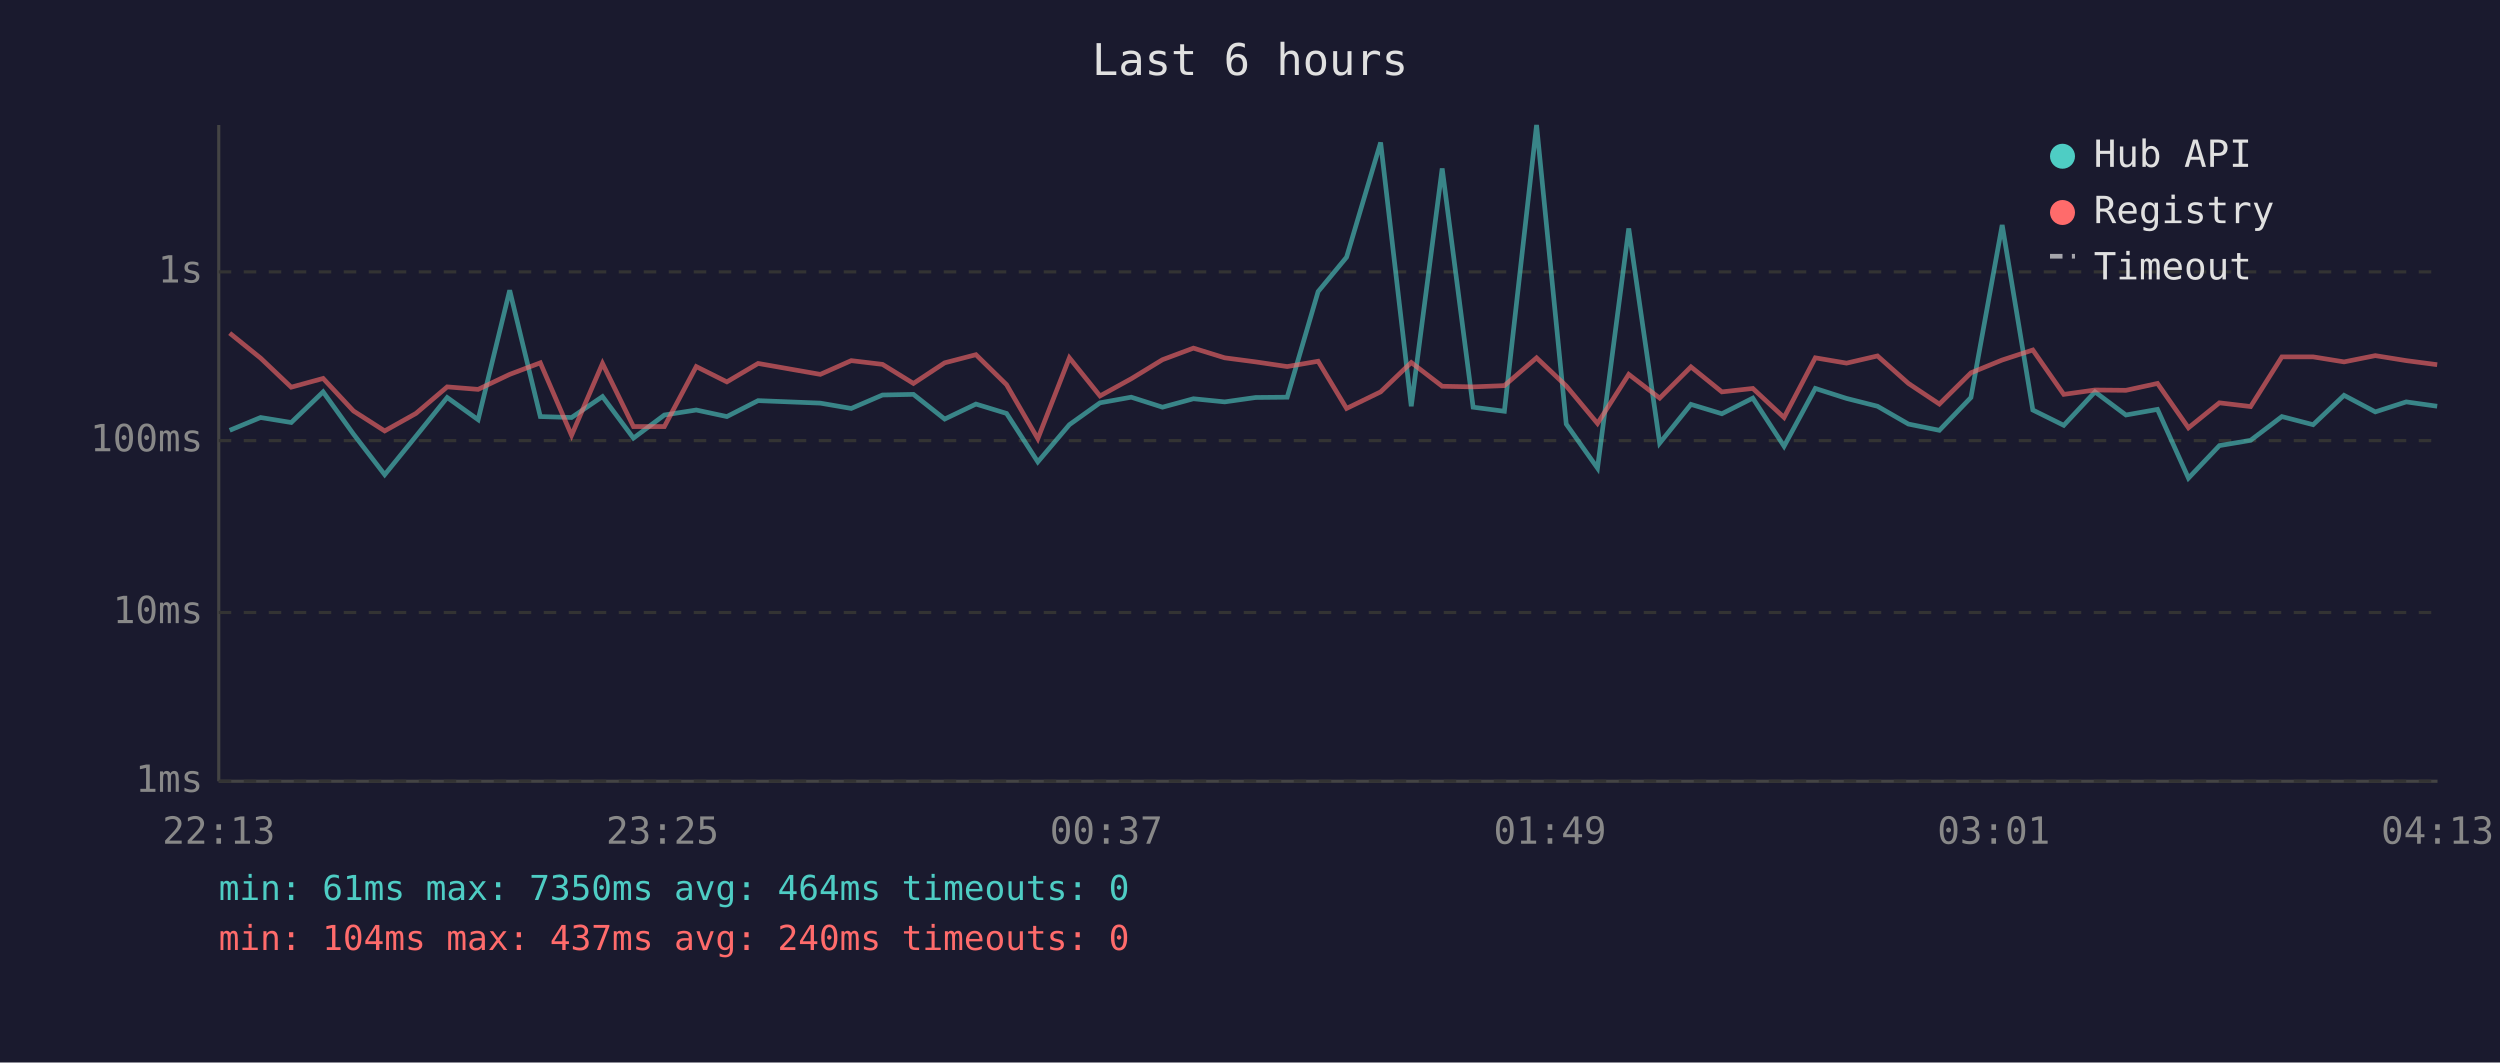
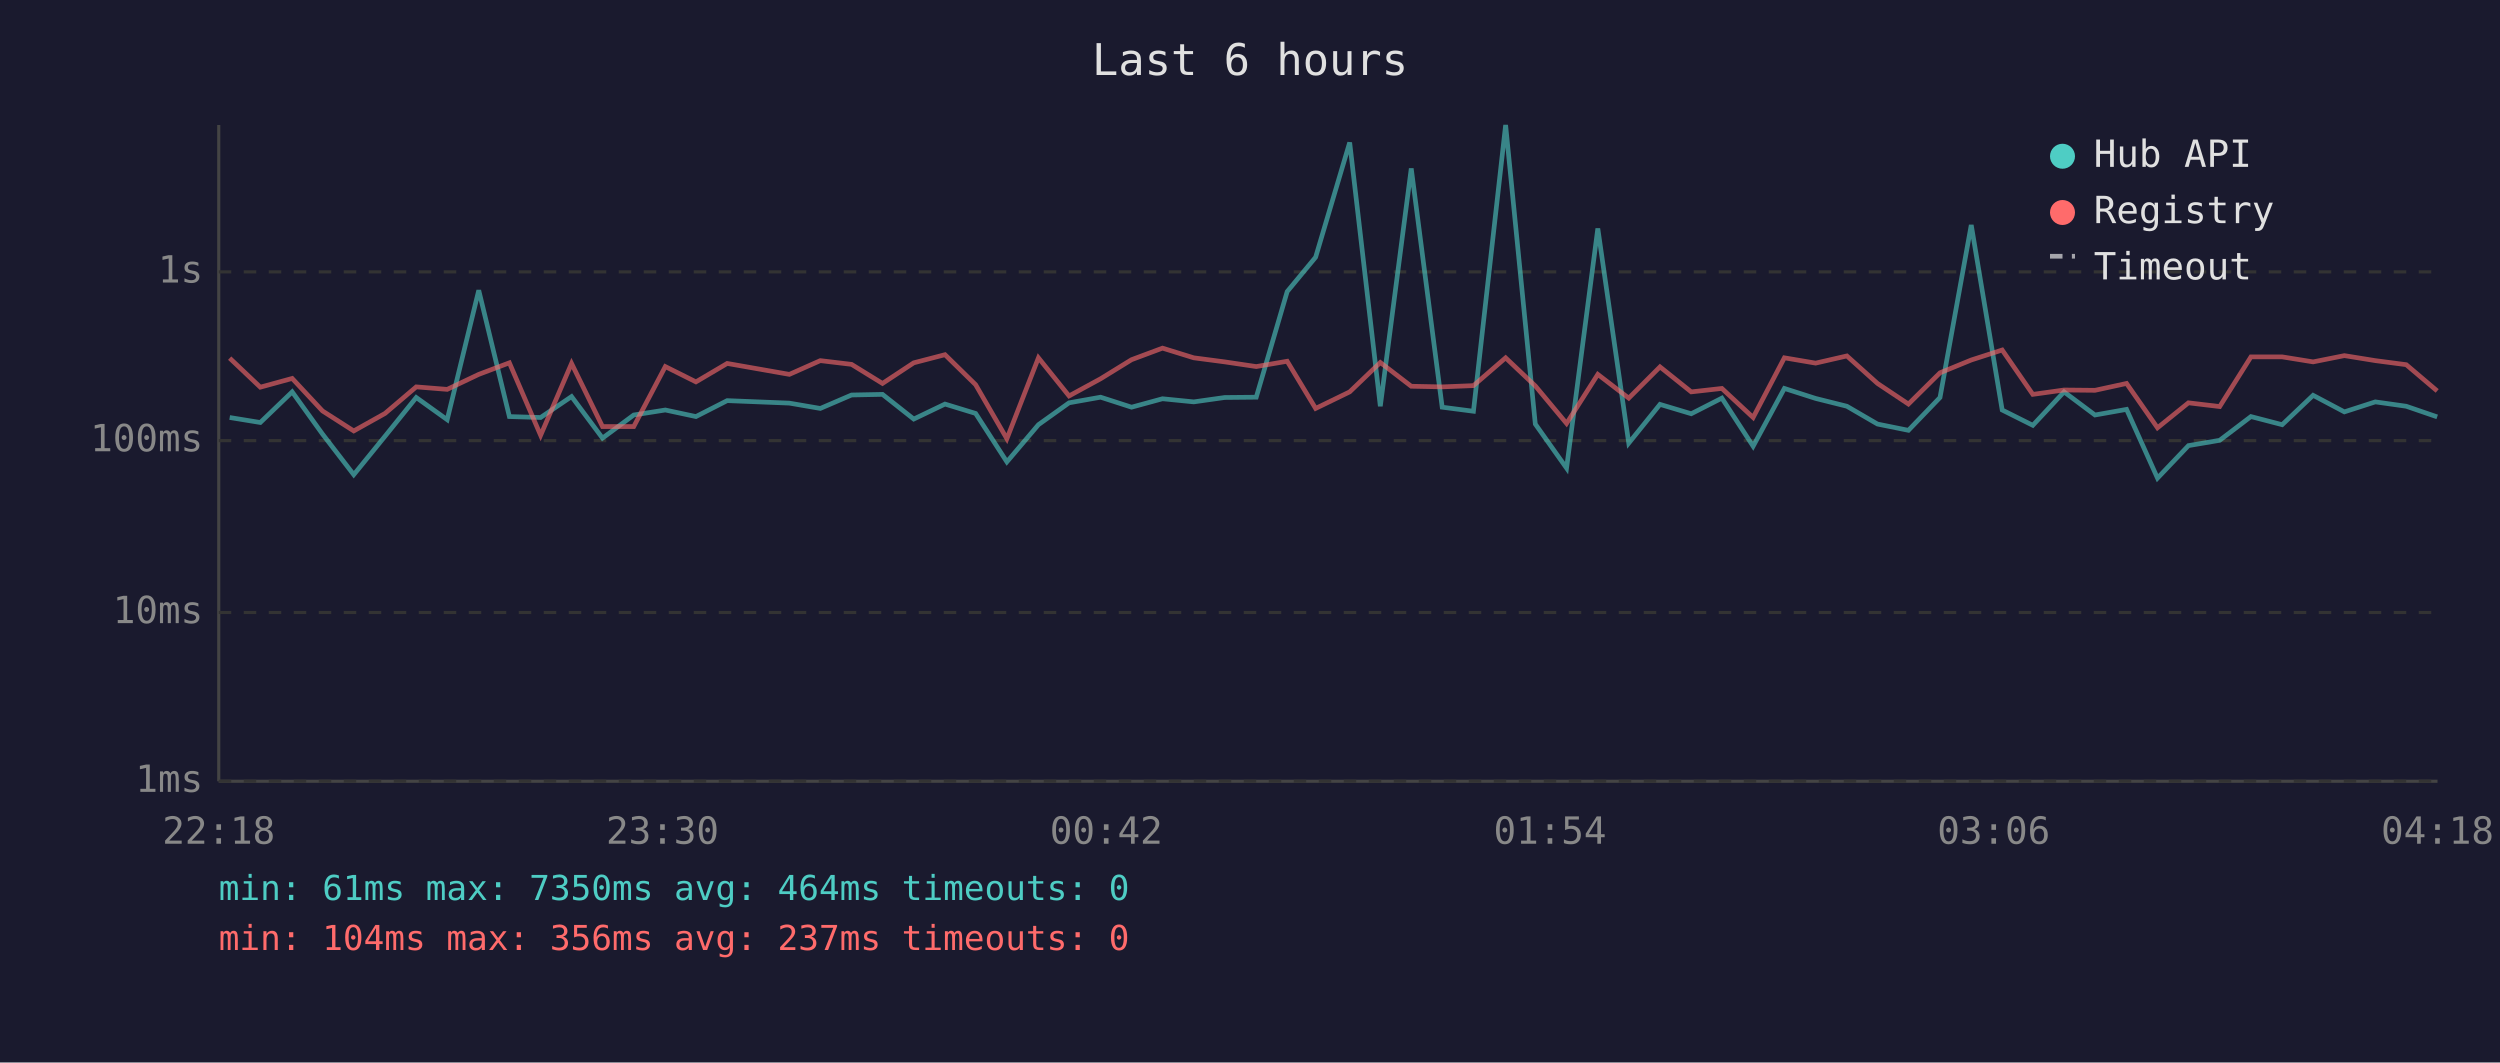
<svg xmlns="http://www.w3.org/2000/svg" viewBox="0 0 800 340" font-family="monospace" font-size="12">
  <rect width="800" height="340" fill="#1a1a2e" />
  <text x="400" y="24" fill="#e0e0e0" font-size="14" text-anchor="middle">Last 6 hours</text>
  <line x1="70" y1="40" x2="70" y2="250" stroke="#444" stroke-width="1" />
  <line x1="70" y1="250" x2="780" y2="250" stroke="#444" stroke-width="1" />
  <line x1="70" y1="250" x2="780" y2="250" stroke="#333" stroke-width="1" stroke-dasharray="4" />
  <text x="65" y="250" fill="#888" text-anchor="end" dominant-baseline="middle">1ms</text>
  <line x1="70" y1="196" x2="780" y2="196" stroke="#333" stroke-width="1" stroke-dasharray="4" />
  <text x="65" y="196" fill="#888" text-anchor="end" dominant-baseline="middle">10ms</text>
  <line x1="70" y1="141" x2="780" y2="141" stroke="#333" stroke-width="1" stroke-dasharray="4" />
  <text x="65" y="141" fill="#888" text-anchor="end" dominant-baseline="middle">100ms</text>
  <line x1="70" y1="87" x2="780" y2="87" stroke="#333" stroke-width="1" stroke-dasharray="4" />
  <text x="65" y="87" fill="#888" text-anchor="end" dominant-baseline="middle">1s</text>
-   <text x="70" y="270" fill="#888" text-anchor="middle">22:13</text>
-   <text x="212" y="270" fill="#888" text-anchor="middle">23:25</text>
-   <text x="354" y="270" fill="#888" text-anchor="middle">00:37</text>
-   <text x="496" y="270" fill="#888" text-anchor="middle">01:49</text>
-   <text x="638" y="270" fill="#888" text-anchor="middle">03:01</text>
-   <text x="780" y="270" fill="#888" text-anchor="middle">04:13</text>
-   <polyline points="73.5,137.7 83.4,133.6 93.2,135.2 103.4,125.4 113.1,138.9 123.1,151.9 133.1,139.6 143.1,127.2 153.0,134.3 163.1,92.9 172.9,133.3 182.9,133.6 192.8,126.9 202.7,140.2 212.6,132.8 222.8,131.2 232.6,133.3 242.6,128.2 262.5,129.0 272.4,130.7 282.4,126.4 292.3,126.2 302.3,134.1 312.3,129.3 322.1,132.3 332.1,147.8 342.2,135.9 352.0,128.9 362.0,127.1 372.0,130.3 381.9,127.6 391.9,128.6 401.8,127.2 411.9,127.1 421.8,93.3 430.9,82.3 441.8,45.6 451.6,130.0 461.5,53.9 471.4,130.3 481.4,131.6 491.7,40.0 501.2,135.7 511.2,149.8 521.2,73.1 531.1,141.8 541.1,129.4 551.0,132.4 560.9,127.4 570.9,142.8 580.9,124.3 590.9,127.5 600.8,130.0 610.7,135.7 620.6,137.7 630.7,127.2 640.7,72.0 650.5,131.2 660.4,136.1 670.4,125.4 680.3,132.8 690.4,131.0 700.3,153.0 710.2,142.6 720.2,140.9 730.2,133.3 740.2,135.9 750.1,126.5 760.1,131.8 770.0,128.6 779.9,130.0" fill="none" stroke="#4ecdc4" stroke-width="1.5" opacity="0.6" />
-   <polyline points="73.5,106.6 83.4,114.6 93.2,123.9 103.4,121.1 113.1,131.5 123.1,137.9 133.1,132.3 143.1,123.8 153.0,124.6 163.1,119.8 172.9,116.1 182.9,139.3 192.8,116.3 202.7,136.5 212.6,136.5 222.8,117.3 232.6,122.2 242.6,116.3 262.5,119.8 272.4,115.4 282.4,116.6 292.3,122.7 302.3,116.1 312.3,113.5 322.1,123.1 332.1,140.4 342.2,114.5 352.0,126.7 362.0,121.2 372.0,115.1 381.9,111.4 391.9,114.5 401.8,115.8 411.9,117.3 421.8,115.6 430.9,130.7 441.8,125.4 451.6,116.0 461.5,123.6 471.4,123.8 481.4,123.4 491.7,114.5 501.2,123.5 511.2,135.5 521.2,119.8 531.1,127.4 541.1,117.4 551.0,125.4 560.9,124.3 570.9,133.6 580.9,114.5 590.9,116.2 600.8,113.9 610.7,122.7 620.6,129.3 630.7,119.3 640.7,115.2 650.5,112.0 660.4,126.2 670.4,124.8 680.3,124.9 690.4,122.7 700.3,136.9 710.2,128.9 720.2,130.1 730.2,114.2 740.2,114.2 750.1,115.8 760.1,113.8 770.0,115.4 779.9,116.7" fill="none" stroke="#ff6b6b" stroke-width="1.5" opacity="0.6" />
+   <text x="70" y="270" fill="#888" text-anchor="middle">22:18</text>
+   <text x="212" y="270" fill="#888" text-anchor="middle">23:30</text>
+   <text x="354" y="270" fill="#888" text-anchor="middle">00:42</text>
+   <text x="496" y="270" fill="#888" text-anchor="middle">01:54</text>
+   <text x="638" y="270" fill="#888" text-anchor="middle">03:06</text>
+   <text x="780" y="270" fill="#888" text-anchor="middle">04:18</text>
+   <polyline points="73.5,133.6 83.3,135.2 93.5,125.4 103.2,138.9 113.2,151.9 123.2,139.6 133.2,127.2 143.1,134.3 153.2,92.9 163.0,133.3 173.0,133.6 182.9,126.9 192.8,140.2 202.8,132.8 212.9,131.2 222.7,133.3 232.7,128.2 252.6,129.0 262.5,130.7 272.5,126.4 282.4,126.2 292.4,134.1 302.4,129.3 312.2,132.3 322.2,147.8 332.3,135.9 342.1,128.9 352.2,127.1 362.1,130.3 372.0,127.6 382.0,128.6 391.9,127.2 402.0,127.1 411.9,93.3 421.0,82.3 431.9,45.6 441.7,130.0 451.6,53.9 461.5,130.3 471.5,131.6 481.8,40.0 491.3,135.7 501.3,149.8 511.3,73.1 521.2,141.8 531.2,129.4 541.2,132.4 551.0,127.4 561.0,142.8 571.0,124.3 581.0,127.5 591.0,130.0 600.8,135.7 610.7,137.7 620.8,127.2 630.8,72.0 640.7,131.2 650.5,136.1 660.5,125.4 670.4,132.8 680.5,131.0 690.4,153.0 700.3,142.6 710.3,140.9 720.3,133.3 730.3,135.9 740.2,126.5 750.2,131.8 760.1,128.6 770.0,130.0 779.9,133.4" fill="none" stroke="#4ecdc4" stroke-width="1.5" opacity="0.6" />
+   <polyline points="73.5,114.6 83.3,123.9 93.5,121.1 103.2,131.5 113.2,137.9 123.2,132.3 133.2,123.8 143.1,124.6 153.2,119.8 163.0,116.1 173.0,139.3 182.9,116.3 192.8,136.5 202.8,136.5 212.9,117.3 222.7,122.2 232.7,116.3 252.6,119.8 262.5,115.4 272.5,116.6 282.4,122.7 292.4,116.1 302.4,113.5 312.2,123.1 322.2,140.4 332.3,114.5 342.1,126.7 352.2,121.2 362.1,115.1 372.0,111.4 382.0,114.5 391.9,115.8 402.0,117.3 411.9,115.6 421.0,130.7 431.9,125.4 441.7,116.0 451.6,123.6 461.5,123.8 471.5,123.4 481.8,114.5 491.3,123.5 501.3,135.5 511.3,119.8 521.2,127.4 531.2,117.4 541.2,125.4 551.0,124.3 561.0,133.6 571.0,114.5 581.0,116.2 591.0,113.9 600.8,122.7 610.7,129.3 620.8,119.3 630.8,115.2 640.7,112.0 650.5,126.2 660.5,124.8 670.4,124.9 680.5,122.7 690.4,136.9 700.3,128.9 710.3,130.1 720.3,114.2 730.3,114.2 740.2,115.8 750.2,113.8 760.1,115.4 770.0,116.7 779.9,125.1" fill="none" stroke="#ff6b6b" stroke-width="1.5" opacity="0.6" />
  <circle cx="660" cy="50" r="4" fill="#4ecdc4" />
  <text x="670" y="50" fill="#e0e0e0" dominant-baseline="middle">Hub API</text>
  <circle cx="660" cy="68" r="4" fill="#ff6b6b" />
  <text x="670" y="68" fill="#e0e0e0" dominant-baseline="middle">Registry</text>
  <line x1="656" y1="82" x2="664" y2="82" stroke="#e0e0e0" stroke-width="1.5" stroke-dasharray="4,3" opacity="0.7" />
  <text x="670" y="86" fill="#e0e0e0" dominant-baseline="middle">Timeout</text>
  <text x="70" y="288" fill="#4ecdc4" font-size="11">min: 61ms  max: 7350ms  avg: 464ms  timeouts: 0</text>
-   <text x="70" y="304" fill="#ff6b6b" font-size="11">min: 104ms  max: 437ms  avg: 240ms  timeouts: 0</text>
+   <text x="70" y="304" fill="#ff6b6b" font-size="11">min: 104ms  max: 356ms  avg: 237ms  timeouts: 0</text>
</svg>
